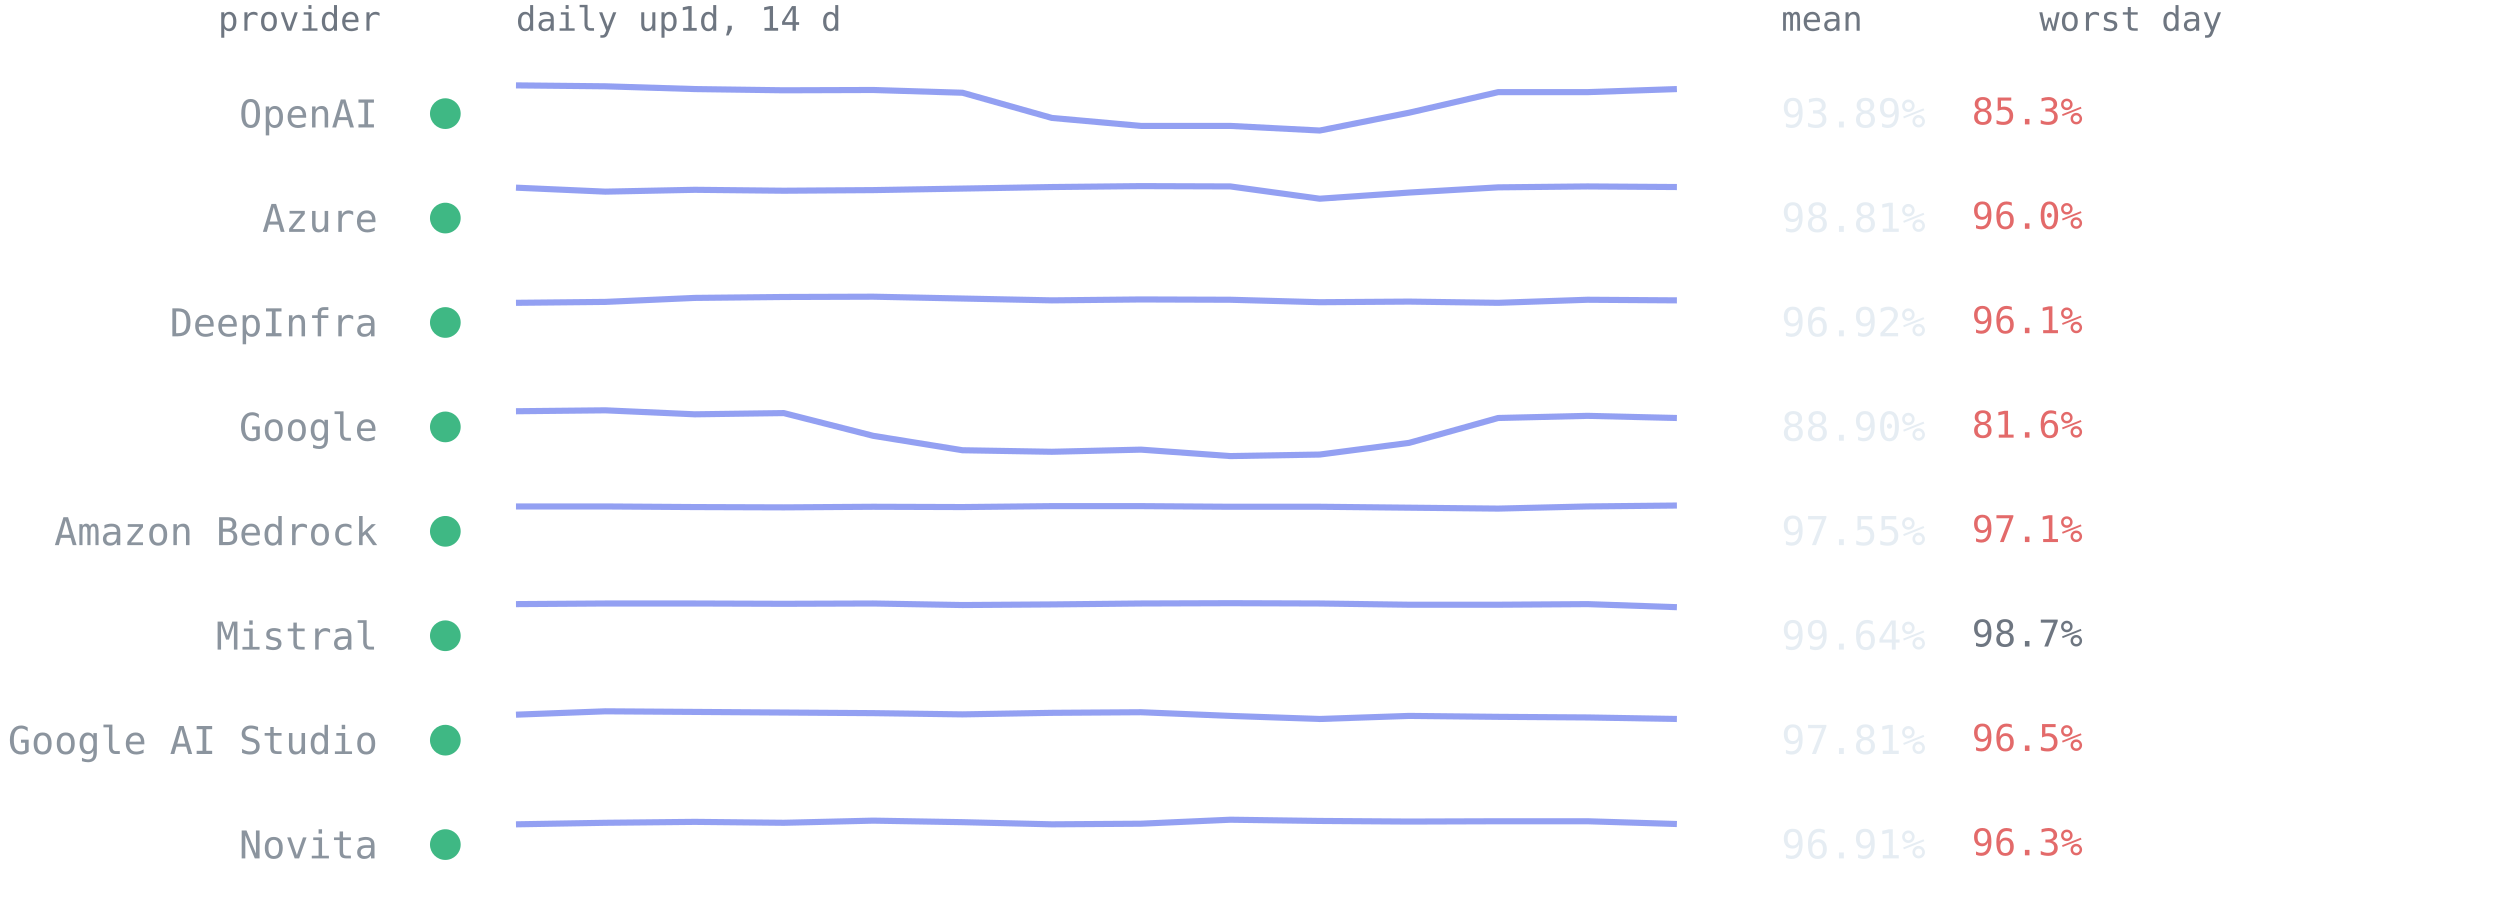
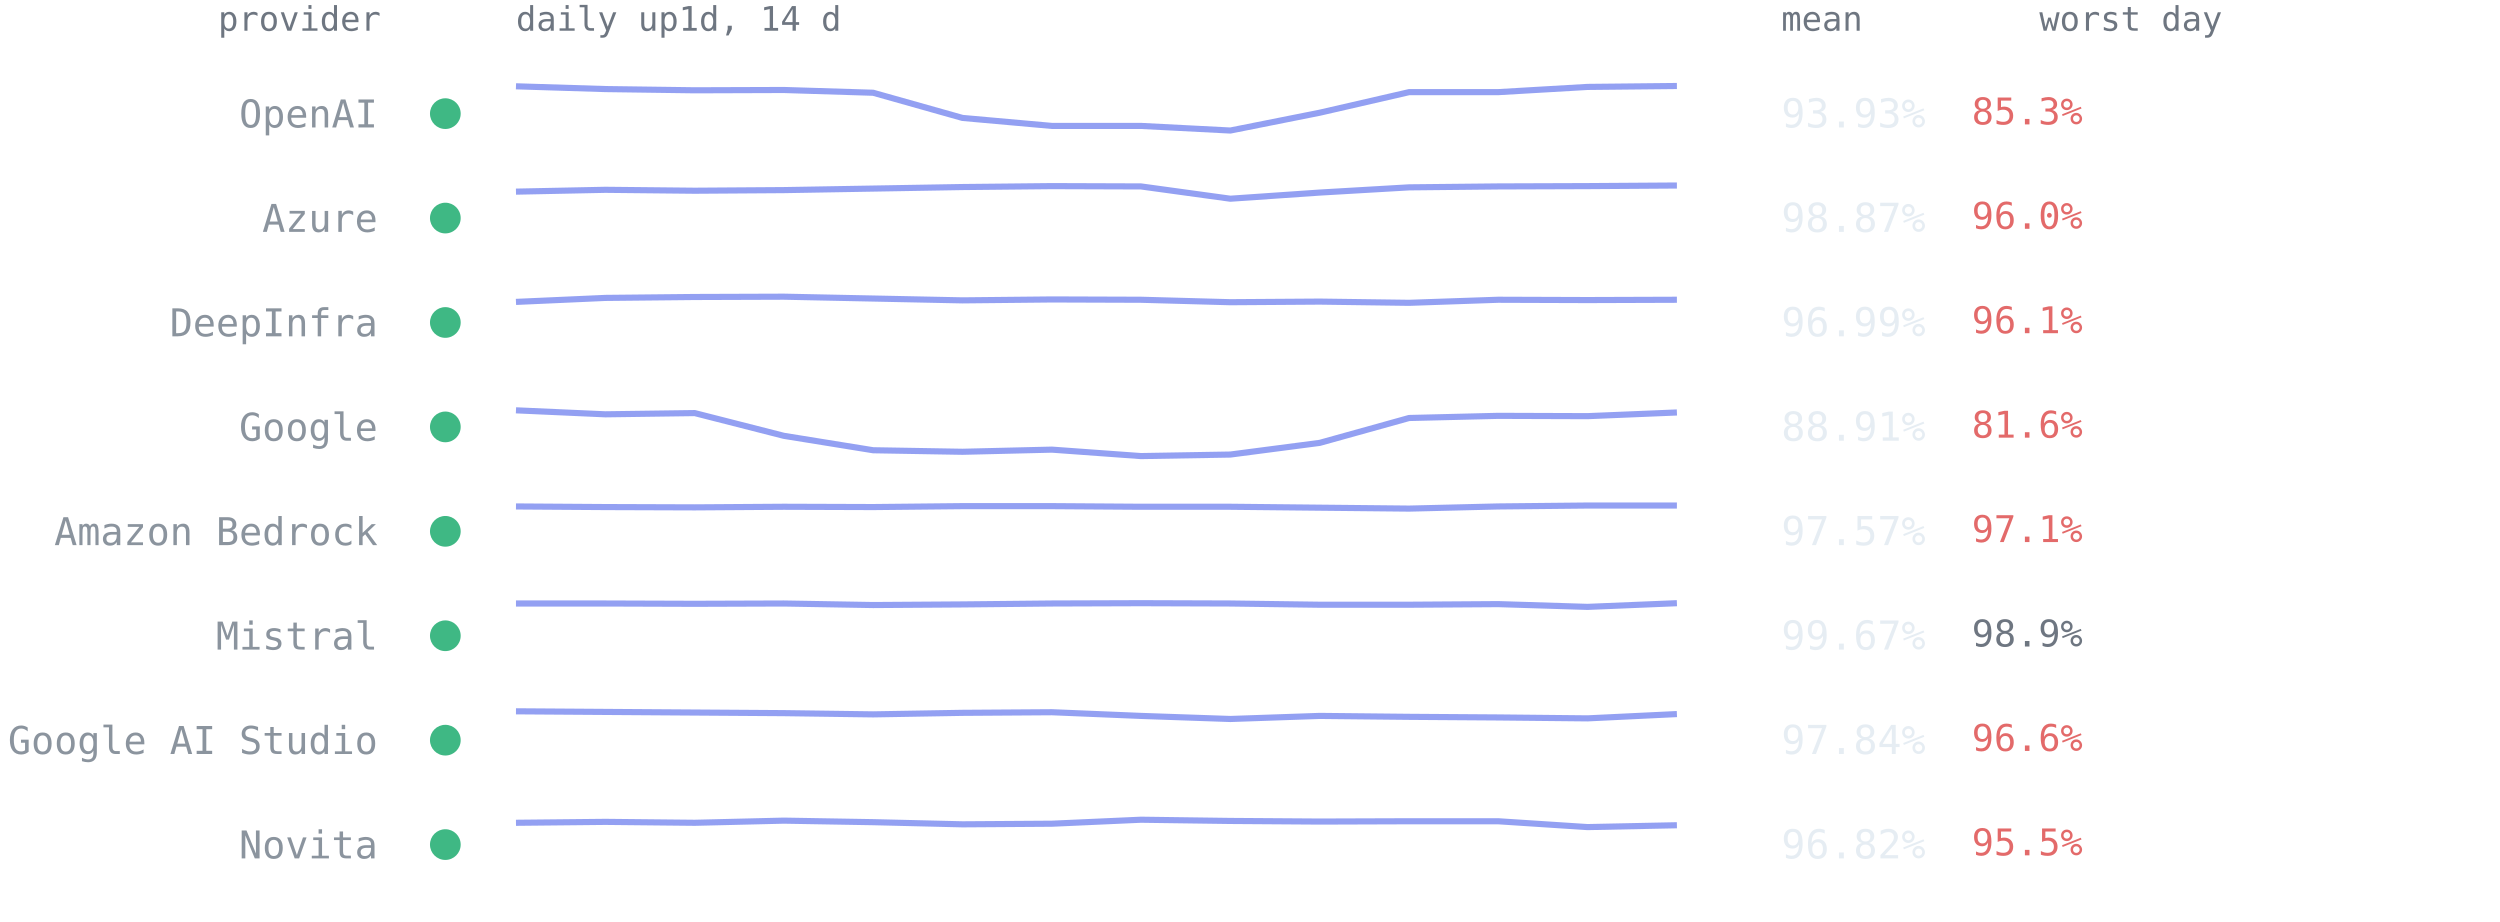
<svg xmlns="http://www.w3.org/2000/svg" viewBox="0 0 814 300" font-family="ui-monospace,SFMono-Regular,Menlo,Consolas,monospace" role="img" aria-label="Per-provider 14-day availability from up1d">
  <text x="124" y="10" text-anchor="end" style="font:11px ui-monospace,SFMono-Regular,Menlo,Consolas,monospace;fill:#6e7681">provider</text>
  <text x="168" y="10" style="font:11px ui-monospace,SFMono-Regular,Menlo,Consolas,monospace;fill:#6e7681">daily up1d, 14 d</text>
  <text x="580" y="10" style="font:11px ui-monospace,SFMono-Regular,Menlo,Consolas,monospace;fill:#6e7681">mean</text>
  <text x="664" y="10" style="font:11px ui-monospace,SFMono-Regular,Menlo,Consolas,monospace;fill:#6e7681">worst day</text>
  <circle cx="145" cy="37.0" r="5" fill="#3fb884" />
  <text x="123" y="41.5" text-anchor="end" style="font:12.5px ui-monospace,SFMono-Regular,Menlo,Consolas,monospace;fill:#8b949e">OpenAI</text>
-   <polyline points="168.0,27.8 197.1,28.1 226.2,29.0 255.2,29.4 284.3,29.3 313.4,30.2 342.5,38.4 371.5,41.0 400.6,41.0 429.7,42.5 458.8,36.7 487.8,30.0 516.9,30.0 546.0,29.0" fill="none" stroke="#93a0f2" stroke-width="2" stroke-linejoin="round" />
-   <text x="580" y="41.5" style="font:13px ui-monospace,SFMono-Regular,Menlo,Consolas,monospace;fill:#e6edf3">93.89%</text>
+   <polyline points="168.0,28.1 197.1,29.0 226.2,29.4 255.2,29.3 284.3,30.2 313.4,38.4 342.5,41.0 371.5,41.0 400.6,42.5 429.7,36.7 458.8,30.0 487.8,30.0 516.9,28.3 546.0,28.0" fill="none" stroke="#93a0f2" stroke-width="2" stroke-linejoin="round" />
+   <text x="580" y="41.5" style="font:13px ui-monospace,SFMono-Regular,Menlo,Consolas,monospace;fill:#e6edf3">93.93%</text>
  <text x="642" y="40.5" style="font:12px ui-monospace,SFMono-Regular,Menlo,Consolas,monospace;fill:#e36a6a">85.3%</text>
  <circle cx="145" cy="71.0" r="5" fill="#3fb884" />
  <text x="123" y="75.5" text-anchor="end" style="font:12.5px ui-monospace,SFMono-Regular,Menlo,Consolas,monospace;fill:#8b949e">Azure</text>
-   <polyline points="168.0,61.1 197.1,62.4 226.2,61.8 255.2,62.1 284.3,61.9 313.4,61.4 342.5,60.9 371.5,60.6 400.6,60.7 429.7,64.7 458.8,62.7 487.8,61.0 516.9,60.7 546.0,60.9" fill="none" stroke="#93a0f2" stroke-width="2" stroke-linejoin="round" />
-   <text x="580" y="75.5" style="font:13px ui-monospace,SFMono-Regular,Menlo,Consolas,monospace;fill:#e6edf3">98.81%</text>
+   <polyline points="168.0,62.4 197.1,61.8 226.2,62.1 255.2,61.9 284.3,61.4 313.4,60.9 342.5,60.6 371.5,60.7 400.6,64.7 429.7,62.7 458.8,61.0 487.8,60.7 516.9,60.6 546.0,60.4" fill="none" stroke="#93a0f2" stroke-width="2" stroke-linejoin="round" />
+   <text x="580" y="75.5" style="font:13px ui-monospace,SFMono-Regular,Menlo,Consolas,monospace;fill:#e6edf3">98.87%</text>
  <text x="642" y="74.5" style="font:12px ui-monospace,SFMono-Regular,Menlo,Consolas,monospace;fill:#e36a6a">96.0%</text>
  <circle cx="145" cy="105.0" r="5" fill="#3fb884" />
  <text x="123" y="109.5" text-anchor="end" style="font:12.5px ui-monospace,SFMono-Regular,Menlo,Consolas,monospace;fill:#8b949e">DeepInfra</text>
-   <polyline points="168.0,98.6 197.1,98.3 226.2,97.0 255.2,96.7 284.3,96.6 313.4,97.2 342.5,97.8 371.5,97.5 400.6,97.6 429.7,98.4 458.8,98.2 487.8,98.6 516.9,97.6 546.0,97.8" fill="none" stroke="#93a0f2" stroke-width="2" stroke-linejoin="round" />
-   <text x="580" y="109.5" style="font:13px ui-monospace,SFMono-Regular,Menlo,Consolas,monospace;fill:#e6edf3">96.92%</text>
+   <polyline points="168.0,98.3 197.1,97.0 226.2,96.7 255.2,96.6 284.3,97.2 313.4,97.8 342.5,97.5 371.5,97.6 400.6,98.4 429.7,98.2 458.8,98.6 487.8,97.6 516.9,97.7 546.0,97.6" fill="none" stroke="#93a0f2" stroke-width="2" stroke-linejoin="round" />
+   <text x="580" y="109.5" style="font:13px ui-monospace,SFMono-Regular,Menlo,Consolas,monospace;fill:#e6edf3">96.99%</text>
  <text x="642" y="108.5" style="font:12px ui-monospace,SFMono-Regular,Menlo,Consolas,monospace;fill:#e36a6a">96.1%</text>
  <circle cx="145" cy="139.0" r="5" fill="#3fb884" />
  <text x="123" y="143.5" text-anchor="end" style="font:12.5px ui-monospace,SFMono-Regular,Menlo,Consolas,monospace;fill:#8b949e">Google</text>
-   <polyline points="168.0,133.9 197.1,133.6 226.2,134.9 255.2,134.5 284.3,141.9 313.4,146.6 342.5,147.1 371.5,146.4 400.6,148.5 429.7,148.0 458.8,144.2 487.8,136.1 516.9,135.4 546.0,136.1" fill="none" stroke="#93a0f2" stroke-width="2" stroke-linejoin="round" />
-   <text x="580" y="143.5" style="font:13px ui-monospace,SFMono-Regular,Menlo,Consolas,monospace;fill:#e6edf3">88.90%</text>
+   <polyline points="168.0,133.6 197.1,134.9 226.2,134.5 255.2,141.9 284.3,146.6 313.4,147.1 342.5,146.4 371.5,148.5 400.6,148.0 429.7,144.2 458.8,136.1 487.8,135.4 516.9,135.5 546.0,134.3" fill="none" stroke="#93a0f2" stroke-width="2" stroke-linejoin="round" />
+   <text x="580" y="143.5" style="font:13px ui-monospace,SFMono-Regular,Menlo,Consolas,monospace;fill:#e6edf3">88.91%</text>
  <text x="642" y="142.5" style="font:12px ui-monospace,SFMono-Regular,Menlo,Consolas,monospace;fill:#e36a6a">81.6%</text>
  <circle cx="145" cy="173.0" r="5" fill="#3fb884" />
  <text x="123" y="177.5" text-anchor="end" style="font:12.5px ui-monospace,SFMono-Regular,Menlo,Consolas,monospace;fill:#8b949e">Amazon Bedrock</text>
-   <polyline points="168.0,164.9 197.1,164.9 226.2,165.1 255.2,165.2 284.3,165.0 313.4,165.1 342.5,164.8 371.5,164.8 400.6,165.0 429.7,165.0 458.8,165.3 487.8,165.6 516.9,164.9 546.0,164.6" fill="none" stroke="#93a0f2" stroke-width="2" stroke-linejoin="round" />
-   <text x="580" y="177.5" style="font:13px ui-monospace,SFMono-Regular,Menlo,Consolas,monospace;fill:#e6edf3">97.55%</text>
+   <polyline points="168.0,164.9 197.1,165.1 226.2,165.2 255.2,165.0 284.3,165.1 313.4,164.8 342.5,164.8 371.5,165.0 400.6,165.0 429.7,165.3 458.8,165.6 487.8,164.9 516.9,164.6 546.0,164.6" fill="none" stroke="#93a0f2" stroke-width="2" stroke-linejoin="round" />
+   <text x="580" y="177.5" style="font:13px ui-monospace,SFMono-Regular,Menlo,Consolas,monospace;fill:#e6edf3">97.57%</text>
  <text x="642" y="176.5" style="font:12px ui-monospace,SFMono-Regular,Menlo,Consolas,monospace;fill:#e36a6a">97.1%</text>
  <circle cx="145" cy="207.0" r="5" fill="#3fb884" />
  <text x="123" y="211.5" text-anchor="end" style="font:12.5px ui-monospace,SFMono-Regular,Menlo,Consolas,monospace;fill:#8b949e">Mistral</text>
-   <polyline points="168.0,196.7 197.1,196.5 226.2,196.5 255.2,196.6 284.3,196.5 313.4,197.0 342.5,196.8 371.5,196.5 400.6,196.4 429.7,196.5 458.8,196.9 487.8,196.9 516.9,196.7 546.0,197.7" fill="none" stroke="#93a0f2" stroke-width="2" stroke-linejoin="round" />
-   <text x="580" y="211.5" style="font:13px ui-monospace,SFMono-Regular,Menlo,Consolas,monospace;fill:#e6edf3">99.64%</text>
-   <text x="642" y="210.5" style="font:12px ui-monospace,SFMono-Regular,Menlo,Consolas,monospace;fill:#6e7681">98.7%</text>
+   <polyline points="168.0,196.5 197.1,196.5 226.2,196.6 255.2,196.5 284.3,197.0 313.4,196.8 342.5,196.5 371.5,196.4 400.6,196.5 429.7,196.9 458.8,196.9 487.8,196.7 516.9,197.6 546.0,196.4" fill="none" stroke="#93a0f2" stroke-width="2" stroke-linejoin="round" />
+   <text x="580" y="211.5" style="font:13px ui-monospace,SFMono-Regular,Menlo,Consolas,monospace;fill:#e6edf3">99.67%</text>
+   <text x="642" y="210.5" style="font:12px ui-monospace,SFMono-Regular,Menlo,Consolas,monospace;fill:#6e7681">98.9%</text>
  <circle cx="145" cy="241.0" r="5" fill="#3fb884" />
  <text x="123" y="245.5" text-anchor="end" style="font:12.5px ui-monospace,SFMono-Regular,Menlo,Consolas,monospace;fill:#8b949e">Google AI Studio</text>
-   <polyline points="168.0,232.7 197.1,231.6 226.2,231.8 255.2,232.0 284.3,232.2 313.4,232.6 342.5,232.1 371.5,231.9 400.6,233.1 429.7,234.1 458.8,233.1 487.8,233.4 516.9,233.6 546.0,234.1" fill="none" stroke="#93a0f2" stroke-width="2" stroke-linejoin="round" />
-   <text x="580" y="245.5" style="font:13px ui-monospace,SFMono-Regular,Menlo,Consolas,monospace;fill:#e6edf3">97.81%</text>
-   <text x="642" y="244.5" style="font:12px ui-monospace,SFMono-Regular,Menlo,Consolas,monospace;fill:#e36a6a">96.5%</text>
+   <polyline points="168.0,231.6 197.1,231.8 226.2,232.0 255.2,232.2 284.3,232.6 313.4,232.1 342.5,231.9 371.5,233.1 400.6,234.1 429.7,233.1 458.8,233.4 487.8,233.6 516.9,233.9 546.0,232.5" fill="none" stroke="#93a0f2" stroke-width="2" stroke-linejoin="round" />
+   <text x="580" y="245.5" style="font:13px ui-monospace,SFMono-Regular,Menlo,Consolas,monospace;fill:#e6edf3">97.84%</text>
+   <text x="642" y="244.5" style="font:12px ui-monospace,SFMono-Regular,Menlo,Consolas,monospace;fill:#e36a6a">96.6%</text>
  <circle cx="145" cy="275.0" r="5" fill="#3fb884" />
  <text x="123" y="279.5" text-anchor="end" style="font:12.5px ui-monospace,SFMono-Regular,Menlo,Consolas,monospace;fill:#8b949e">Novita</text>
-   <polyline points="168.0,268.4 197.1,267.9 226.2,267.6 255.2,267.9 284.3,267.2 313.4,267.7 342.5,268.4 371.5,268.2 400.6,266.9 429.7,267.3 458.8,267.5 487.8,267.4 516.9,267.4 546.0,268.3" fill="none" stroke="#93a0f2" stroke-width="2" stroke-linejoin="round" />
-   <text x="580" y="279.5" style="font:13px ui-monospace,SFMono-Regular,Menlo,Consolas,monospace;fill:#e6edf3">96.91%</text>
-   <text x="642" y="278.5" style="font:12px ui-monospace,SFMono-Regular,Menlo,Consolas,monospace;fill:#e36a6a">96.3%</text>
+   <polyline points="168.0,267.9 197.1,267.6 226.2,267.9 255.2,267.2 284.3,267.7 313.4,268.4 342.5,268.2 371.5,266.9 400.6,267.3 429.7,267.5 458.8,267.4 487.8,267.4 516.9,269.3 546.0,268.7" fill="none" stroke="#93a0f2" stroke-width="2" stroke-linejoin="round" />
+   <text x="580" y="279.5" style="font:13px ui-monospace,SFMono-Regular,Menlo,Consolas,monospace;fill:#e6edf3">96.82%</text>
+   <text x="642" y="278.5" style="font:12px ui-monospace,SFMono-Regular,Menlo,Consolas,monospace;fill:#e36a6a">95.5%</text>
</svg>
